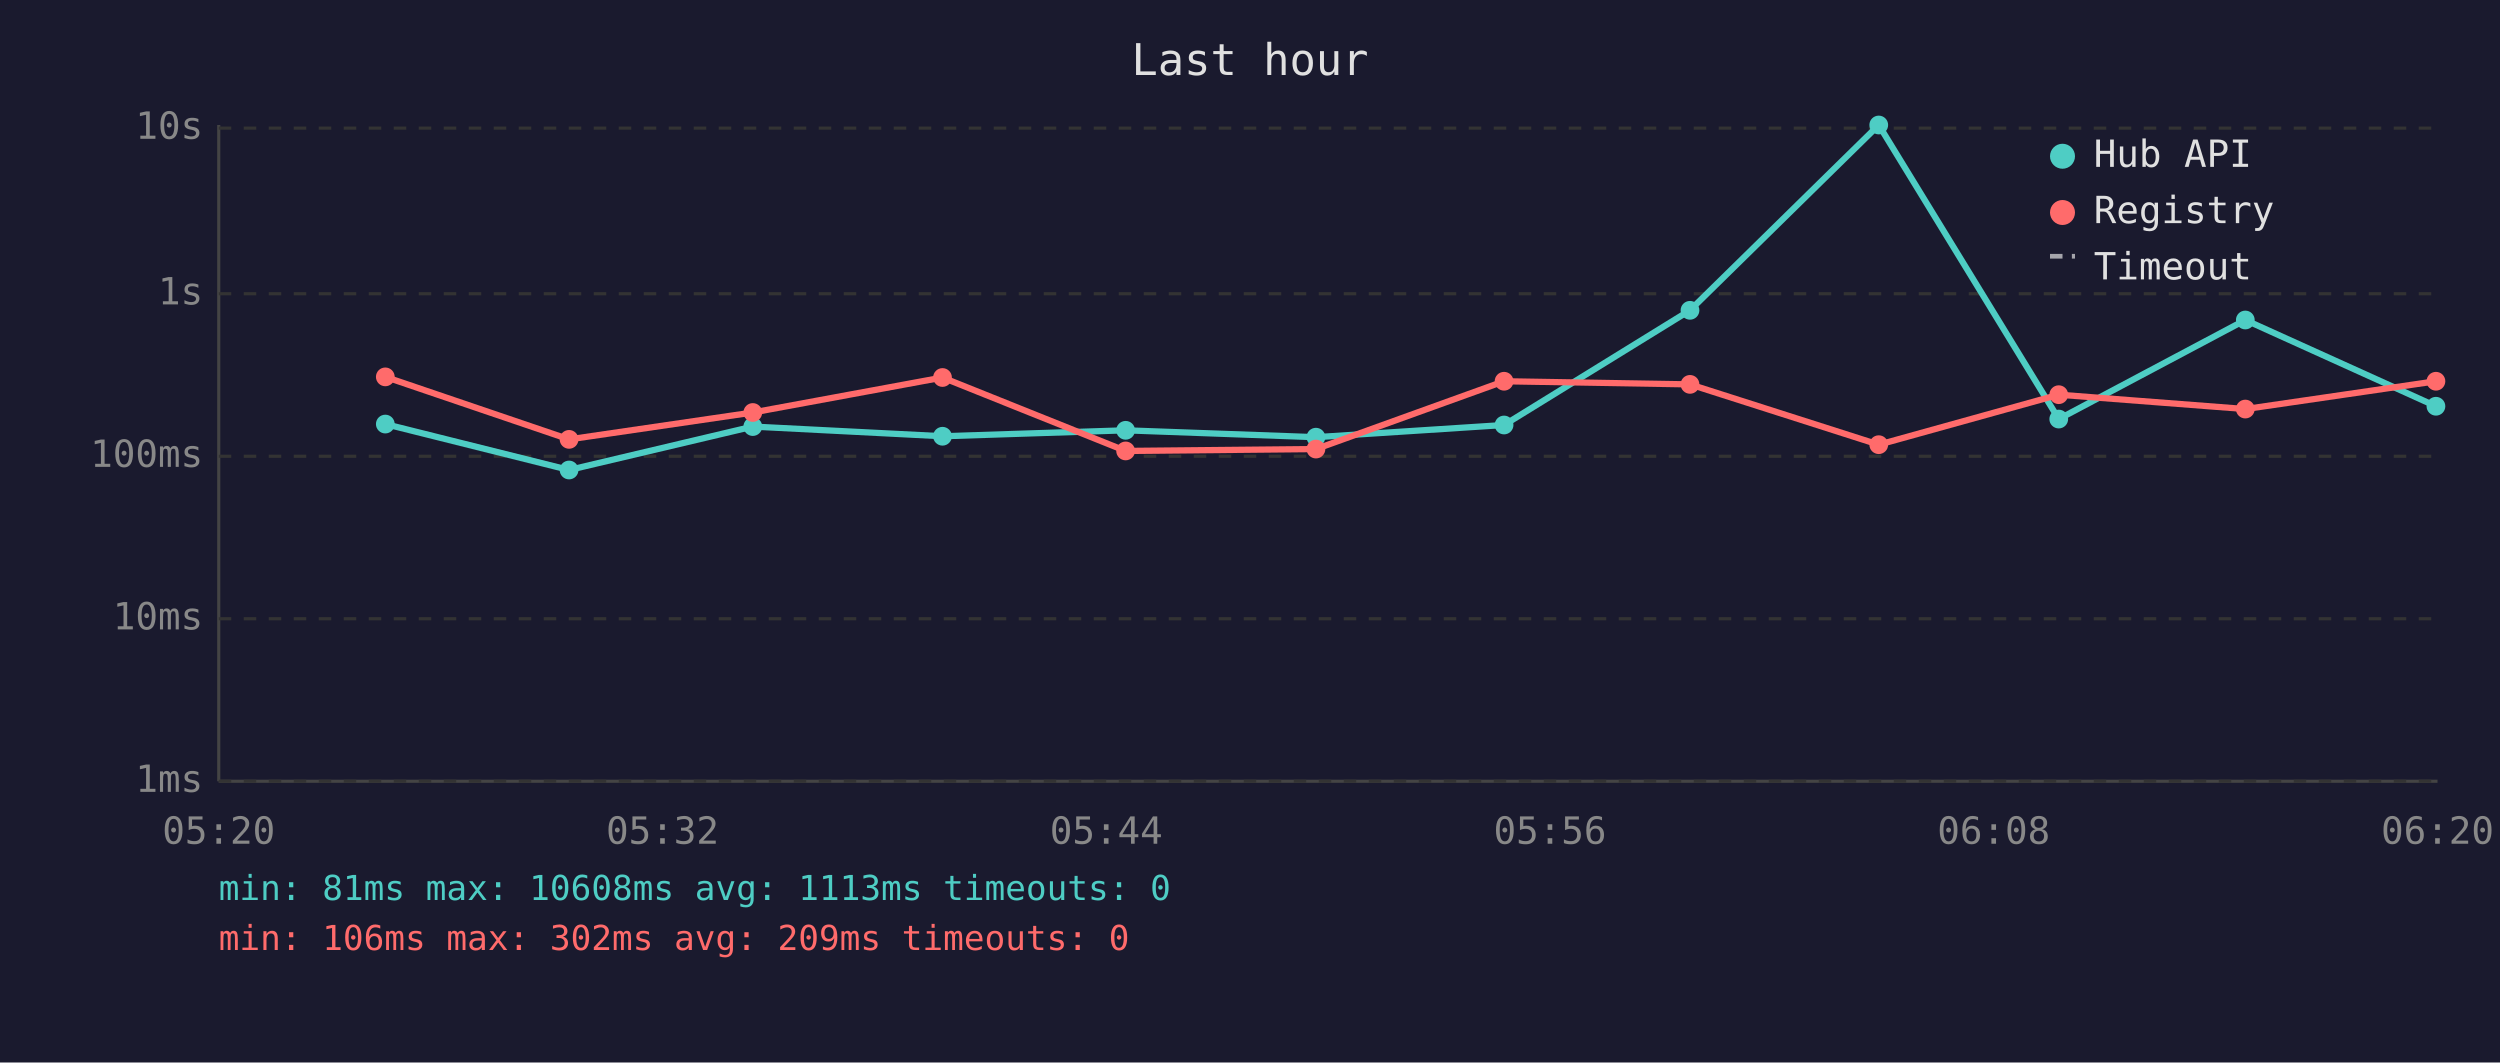
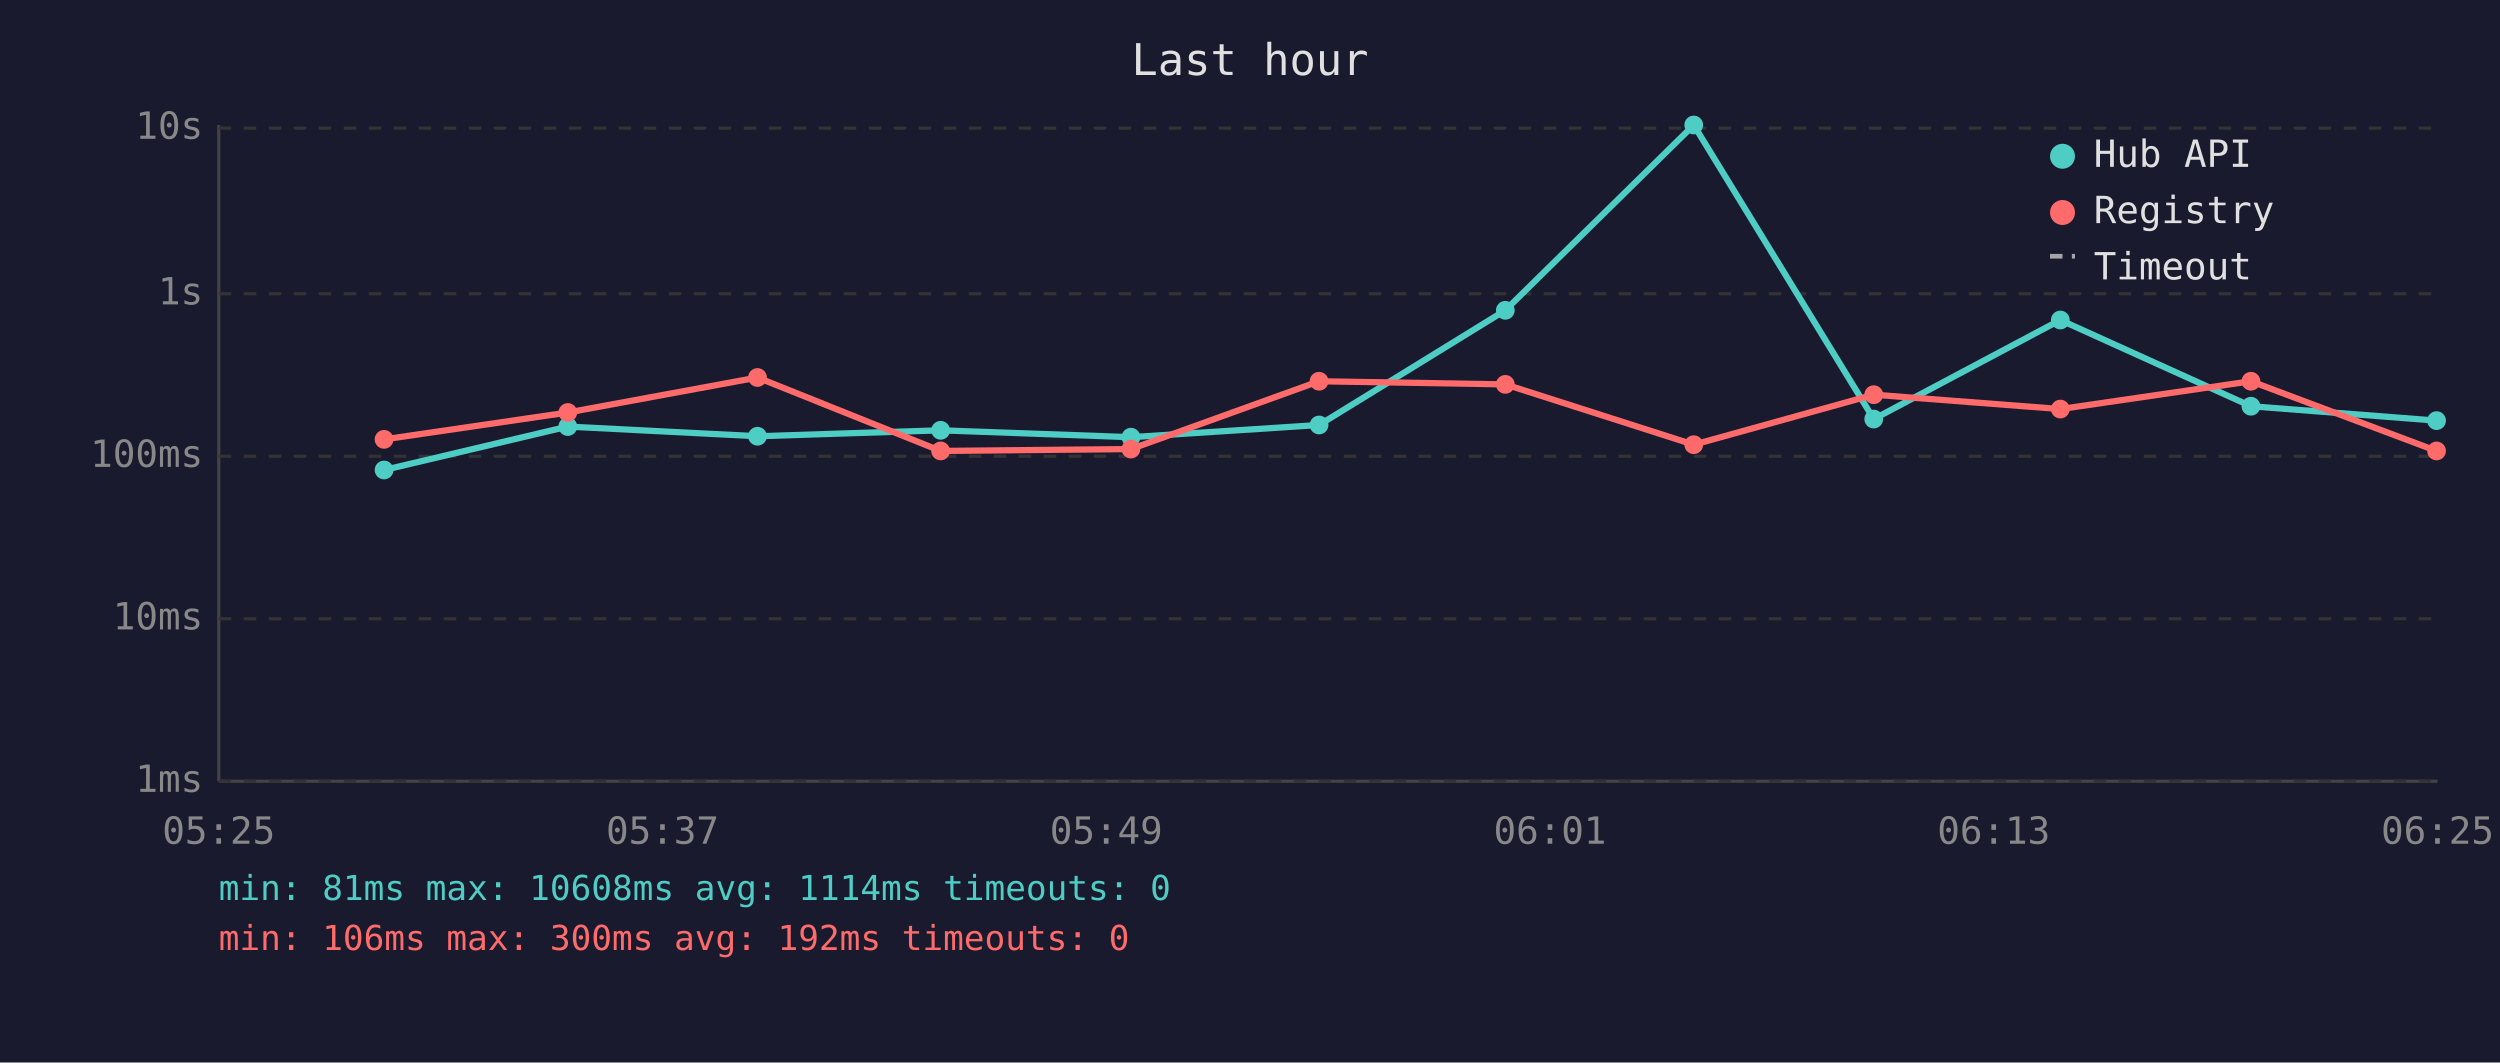
<svg xmlns="http://www.w3.org/2000/svg" viewBox="0 0 800 340" font-family="monospace" font-size="12">
  <rect width="800" height="340" fill="#1a1a2e" />
  <text x="400" y="24" fill="#e0e0e0" font-size="14" text-anchor="middle">Last hour</text>
  <line x1="70" y1="40" x2="70" y2="250" stroke="#444" stroke-width="1" />
  <line x1="70" y1="250" x2="780" y2="250" stroke="#444" stroke-width="1" />
  <line x1="70" y1="250" x2="780" y2="250" stroke="#333" stroke-width="1" stroke-dasharray="4" />
  <text x="65" y="250" fill="#888" text-anchor="end" dominant-baseline="middle">1ms</text>
  <line x1="70" y1="198" x2="780" y2="198" stroke="#333" stroke-width="1" stroke-dasharray="4" />
  <text x="65" y="198" fill="#888" text-anchor="end" dominant-baseline="middle">10ms</text>
  <line x1="70" y1="146" x2="780" y2="146" stroke="#333" stroke-width="1" stroke-dasharray="4" />
  <text x="65" y="146" fill="#888" text-anchor="end" dominant-baseline="middle">100ms</text>
  <line x1="70" y1="94" x2="780" y2="94" stroke="#333" stroke-width="1" stroke-dasharray="4" />
  <text x="65" y="94" fill="#888" text-anchor="end" dominant-baseline="middle">1s</text>
  <line x1="70" y1="41" x2="780" y2="41" stroke="#333" stroke-width="1" stroke-dasharray="4" />
  <text x="65" y="41" fill="#888" text-anchor="end" dominant-baseline="middle">10s</text>
-   <text x="70" y="270" fill="#888" text-anchor="middle">05:20</text>
-   <text x="212" y="270" fill="#888" text-anchor="middle">05:32</text>
-   <text x="354" y="270" fill="#888" text-anchor="middle">05:44</text>
-   <text x="496" y="270" fill="#888" text-anchor="middle">05:56</text>
-   <text x="638" y="270" fill="#888" text-anchor="middle">06:08</text>
-   <text x="780" y="270" fill="#888" text-anchor="middle">06:20</text>
-   <polyline points="123.3,135.7 182.1,150.4 240.9,136.5 301.6,139.6 360.2,137.7 421.1,139.9 481.3,136.0 540.8,99.3 601.2,40.0 658.8,134.1 718.5,102.4 779.5,130.0" fill="none" stroke="#4ecdc4" stroke-width="2" opacity="1" />
-   <circle cx="123.3" cy="135.7" r="3" fill="#4ecdc4" />
-   <circle cx="182.1" cy="150.4" r="3" fill="#4ecdc4" />
-   <circle cx="240.9" cy="136.5" r="3" fill="#4ecdc4" />
-   <circle cx="301.6" cy="139.6" r="3" fill="#4ecdc4" />
-   <circle cx="360.2" cy="137.7" r="3" fill="#4ecdc4" />
-   <circle cx="421.1" cy="139.9" r="3" fill="#4ecdc4" />
-   <circle cx="481.3" cy="136.0" r="3" fill="#4ecdc4" />
-   <circle cx="540.8" cy="99.3" r="3" fill="#4ecdc4" />
-   <circle cx="601.2" cy="40.0" r="3" fill="#4ecdc4" />
-   <circle cx="658.8" cy="134.1" r="3" fill="#4ecdc4" />
-   <circle cx="718.5" cy="102.4" r="3" fill="#4ecdc4" />
-   <circle cx="779.5" cy="130.0" r="3" fill="#4ecdc4" />
-   <polyline points="123.3,120.6 182.1,140.6 240.9,132.0 301.6,120.8 360.2,144.3 421.1,143.7 481.3,122.0 540.8,123.0 601.2,142.3 658.8,126.3 718.5,130.9 779.5,122.0" fill="none" stroke="#ff6b6b" stroke-width="2" opacity="1" />
-   <circle cx="123.3" cy="120.6" r="3" fill="#ff6b6b" />
-   <circle cx="182.1" cy="140.6" r="3" fill="#ff6b6b" />
-   <circle cx="240.9" cy="132.0" r="3" fill="#ff6b6b" />
-   <circle cx="301.6" cy="120.8" r="3" fill="#ff6b6b" />
-   <circle cx="360.2" cy="144.3" r="3" fill="#ff6b6b" />
-   <circle cx="421.1" cy="143.7" r="3" fill="#ff6b6b" />
-   <circle cx="481.3" cy="122.0" r="3" fill="#ff6b6b" />
-   <circle cx="540.8" cy="123.0" r="3" fill="#ff6b6b" />
-   <circle cx="601.2" cy="142.3" r="3" fill="#ff6b6b" />
-   <circle cx="658.8" cy="126.3" r="3" fill="#ff6b6b" />
-   <circle cx="718.5" cy="130.9" r="3" fill="#ff6b6b" />
-   <circle cx="779.5" cy="122.0" r="3" fill="#ff6b6b" />
+   <text x="70" y="270" fill="#888" text-anchor="middle">05:25</text>
+   <text x="212" y="270" fill="#888" text-anchor="middle">05:37</text>
+   <text x="354" y="270" fill="#888" text-anchor="middle">05:49</text>
+   <text x="496" y="270" fill="#888" text-anchor="middle">06:01</text>
+   <text x="638" y="270" fill="#888" text-anchor="middle">06:13</text>
+   <text x="780" y="270" fill="#888" text-anchor="middle">06:25</text>
+   <polyline points="122.9,150.4 181.7,136.5 242.4,139.6 301.0,137.7 361.9,139.9 422.1,136.0 481.7,99.3 542.0,40.0 599.6,134.1 659.3,102.4 720.3,130.0 779.7,134.6" fill="none" stroke="#4ecdc4" stroke-width="2" opacity="1" />
+   <circle cx="122.9" cy="150.4" r="3" fill="#4ecdc4" />
+   <circle cx="181.7" cy="136.5" r="3" fill="#4ecdc4" />
+   <circle cx="242.4" cy="139.6" r="3" fill="#4ecdc4" />
+   <circle cx="301.0" cy="137.7" r="3" fill="#4ecdc4" />
+   <circle cx="361.9" cy="139.9" r="3" fill="#4ecdc4" />
+   <circle cx="422.1" cy="136.0" r="3" fill="#4ecdc4" />
+   <circle cx="481.7" cy="99.3" r="3" fill="#4ecdc4" />
+   <circle cx="542.0" cy="40.0" r="3" fill="#4ecdc4" />
+   <circle cx="599.6" cy="134.1" r="3" fill="#4ecdc4" />
+   <circle cx="659.3" cy="102.4" r="3" fill="#4ecdc4" />
+   <circle cx="720.3" cy="130.0" r="3" fill="#4ecdc4" />
+   <circle cx="779.7" cy="134.6" r="3" fill="#4ecdc4" />
+   <polyline points="122.9,140.6 181.7,132.0 242.4,120.8 301.0,144.3 361.9,143.7 422.1,122.0 481.7,123.0 542.0,142.3 599.6,126.3 659.3,130.9 720.3,122.0 779.7,144.3" fill="none" stroke="#ff6b6b" stroke-width="2" opacity="1" />
+   <circle cx="122.9" cy="140.6" r="3" fill="#ff6b6b" />
+   <circle cx="181.7" cy="132.0" r="3" fill="#ff6b6b" />
+   <circle cx="242.4" cy="120.8" r="3" fill="#ff6b6b" />
+   <circle cx="301.0" cy="144.3" r="3" fill="#ff6b6b" />
+   <circle cx="361.9" cy="143.7" r="3" fill="#ff6b6b" />
+   <circle cx="422.1" cy="122.0" r="3" fill="#ff6b6b" />
+   <circle cx="481.7" cy="123.0" r="3" fill="#ff6b6b" />
+   <circle cx="542.0" cy="142.3" r="3" fill="#ff6b6b" />
+   <circle cx="599.6" cy="126.3" r="3" fill="#ff6b6b" />
+   <circle cx="659.3" cy="130.9" r="3" fill="#ff6b6b" />
+   <circle cx="720.3" cy="122.0" r="3" fill="#ff6b6b" />
+   <circle cx="779.7" cy="144.3" r="3" fill="#ff6b6b" />
  <circle cx="660" cy="50" r="4" fill="#4ecdc4" />
  <text x="670" y="50" fill="#e0e0e0" dominant-baseline="middle">Hub API</text>
  <circle cx="660" cy="68" r="4" fill="#ff6b6b" />
  <text x="670" y="68" fill="#e0e0e0" dominant-baseline="middle">Registry</text>
  <line x1="656" y1="82" x2="664" y2="82" stroke="#e0e0e0" stroke-width="1.5" stroke-dasharray="4,3" opacity="0.7" />
  <text x="670" y="86" fill="#e0e0e0" dominant-baseline="middle">Timeout</text>
-   <text x="70" y="288" fill="#4ecdc4" font-size="11">min: 81ms  max: 10608ms  avg: 1113ms  timeouts: 0</text>
-   <text x="70" y="304" fill="#ff6b6b" font-size="11">min: 106ms  max: 302ms  avg: 209ms  timeouts: 0</text>
+   <text x="70" y="288" fill="#4ecdc4" font-size="11">min: 81ms  max: 10608ms  avg: 1114ms  timeouts: 0</text>
+   <text x="70" y="304" fill="#ff6b6b" font-size="11">min: 106ms  max: 300ms  avg: 192ms  timeouts: 0</text>
</svg>
